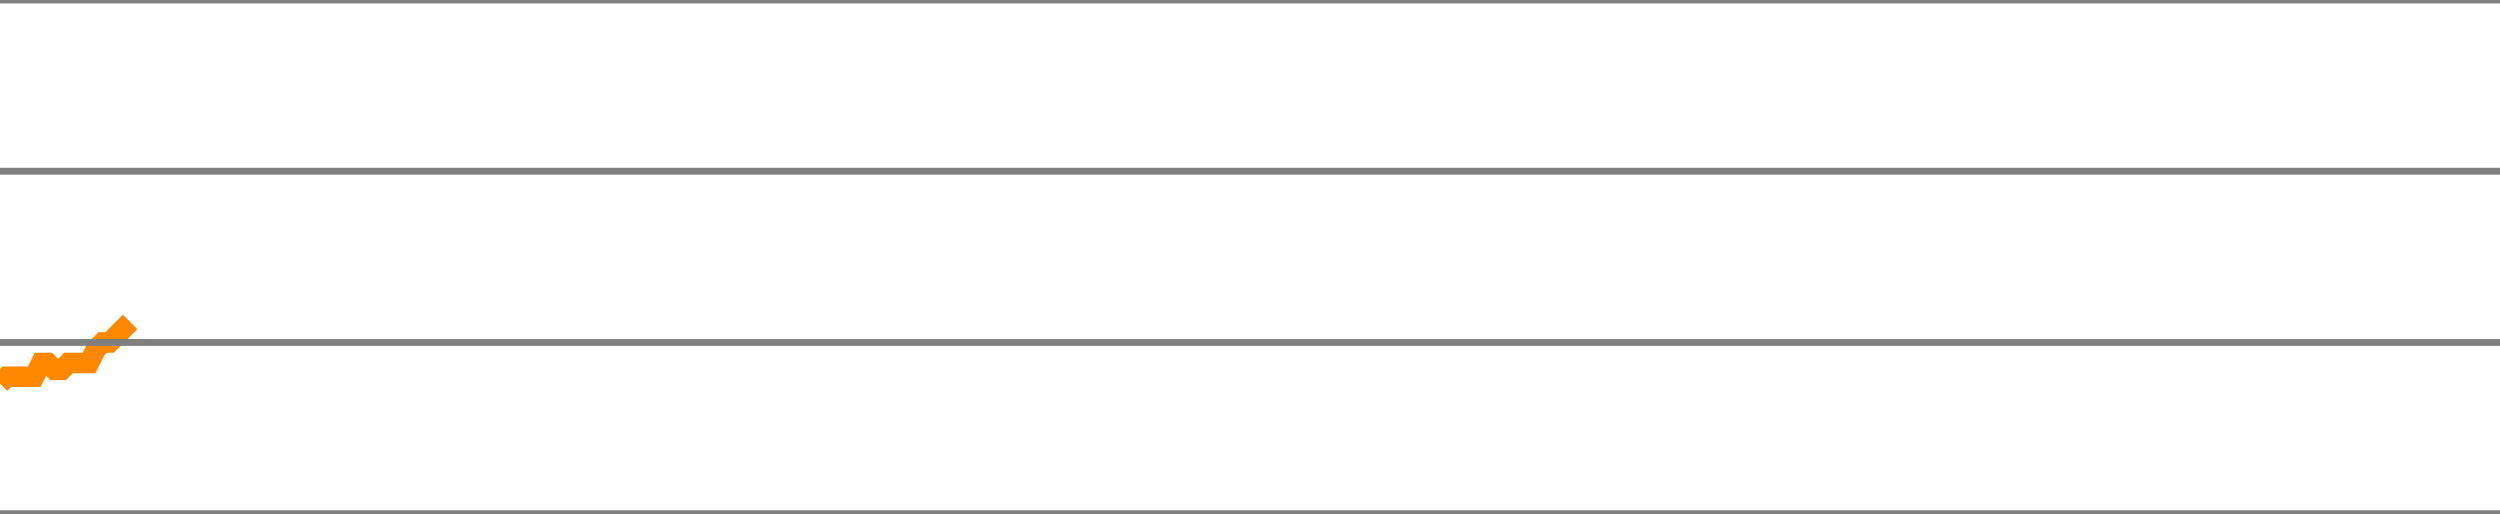
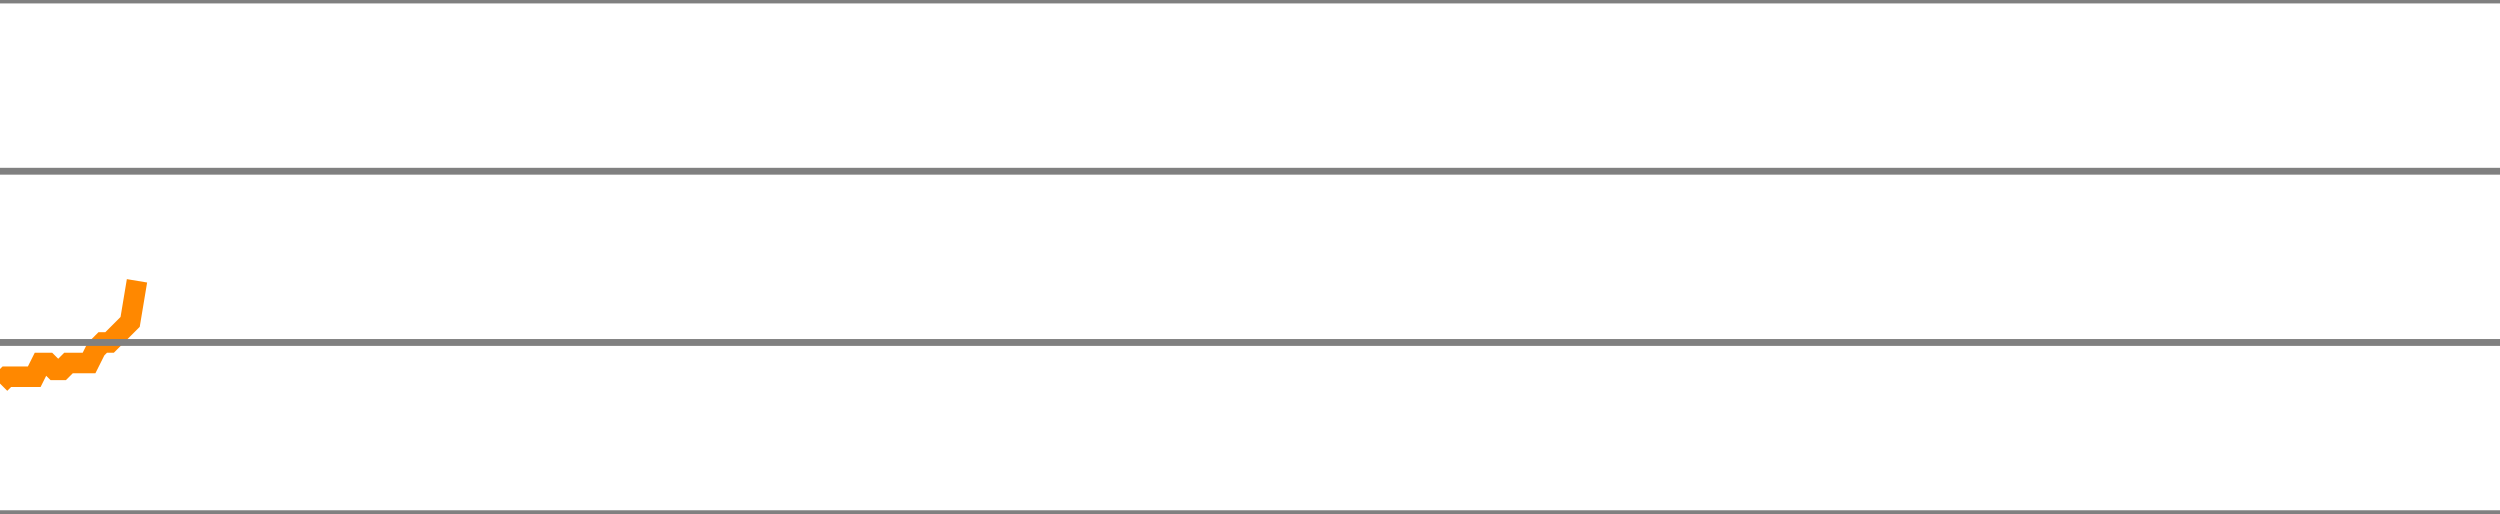
<svg xmlns="http://www.w3.org/2000/svg" version="1.1" style="background-color: #e6e6e6; width: 365px;" viewBox="0 -1075 365 75" preserveAspectRatio="none">
-   <polyline fill="none" stroke="#ff8800" stroke-width="3" points="0,-1019 1,-1020 2,-1020 3,-1020 4,-1020 5,-1020 6,-1022 7,-1022 8,-1021 9,-1021 10,-1022 11,-1022 12,-1022 13,-1022 14,-1024 15,-1025 16,-1025 17,-1026 18,-1027 19,-1028" />
+   <polyline fill="none" stroke="#ff8800" stroke-width="3" points="0,-1019 1,-1020 2,-1020 3,-1020 4,-1020 5,-1020 6,-1022 7,-1022 8,-1021 9,-1021 10,-1022 11,-1022 12,-1022 13,-1022 14,-1024 15,-1025 16,-1025 17,-1026 18,-1027 19,-1028 20,-1034" />
  <line x1="0" y1="0" x2="365" y2="0" style="stroke:grey;stroke-width:1" />
  <line x1="0" y1="-25" x2="365" y2="-25" style="stroke:grey;stroke-width:1" />
  <line x1="0" y1="-50" x2="365" y2="-50" style="stroke:grey;stroke-width:1" />
  <line x1="0" y1="-75" x2="365" y2="-75" style="stroke:grey;stroke-width:1" />
  <line x1="0" y1="-100" x2="365" y2="-100" style="stroke:grey;stroke-width:1" />
  <line x1="0" y1="-125" x2="365" y2="-125" style="stroke:grey;stroke-width:1" />
  <line x1="0" y1="-150" x2="365" y2="-150" style="stroke:grey;stroke-width:1" />
  <line x1="0" y1="-175" x2="365" y2="-175" style="stroke:grey;stroke-width:1" />
  <line x1="0" y1="-200" x2="365" y2="-200" style="stroke:grey;stroke-width:1" />
  <line x1="0" y1="-225" x2="365" y2="-225" style="stroke:grey;stroke-width:1" />
  <line x1="0" y1="-250" x2="365" y2="-250" style="stroke:grey;stroke-width:1" />
  <line x1="0" y1="-275" x2="365" y2="-275" style="stroke:grey;stroke-width:1" />
  <line x1="0" y1="-300" x2="365" y2="-300" style="stroke:grey;stroke-width:1" />
  <line x1="0" y1="-325" x2="365" y2="-325" style="stroke:grey;stroke-width:1" />
  <line x1="0" y1="-350" x2="365" y2="-350" style="stroke:grey;stroke-width:1" />
  <line x1="0" y1="-375" x2="365" y2="-375" style="stroke:grey;stroke-width:1" />
  <line x1="0" y1="-400" x2="365" y2="-400" style="stroke:grey;stroke-width:1" />
  <line x1="0" y1="-425" x2="365" y2="-425" style="stroke:grey;stroke-width:1" />
  <line x1="0" y1="-450" x2="365" y2="-450" style="stroke:grey;stroke-width:1" />
  <line x1="0" y1="-475" x2="365" y2="-475" style="stroke:grey;stroke-width:1" />
  <line x1="0" y1="-500" x2="365" y2="-500" style="stroke:grey;stroke-width:1" />
  <line x1="0" y1="-525" x2="365" y2="-525" style="stroke:grey;stroke-width:1" />
  <line x1="0" y1="-550" x2="365" y2="-550" style="stroke:grey;stroke-width:1" />
  <line x1="0" y1="-575" x2="365" y2="-575" style="stroke:grey;stroke-width:1" />
  <line x1="0" y1="-600" x2="365" y2="-600" style="stroke:grey;stroke-width:1" />
  <line x1="0" y1="-625" x2="365" y2="-625" style="stroke:grey;stroke-width:1" />
  <line x1="0" y1="-650" x2="365" y2="-650" style="stroke:grey;stroke-width:1" />
  <line x1="0" y1="-675" x2="365" y2="-675" style="stroke:grey;stroke-width:1" />
  <line x1="0" y1="-700" x2="365" y2="-700" style="stroke:grey;stroke-width:1" />
  <line x1="0" y1="-725" x2="365" y2="-725" style="stroke:grey;stroke-width:1" />
  <line x1="0" y1="-750" x2="365" y2="-750" style="stroke:grey;stroke-width:1" />
  <line x1="0" y1="-775" x2="365" y2="-775" style="stroke:grey;stroke-width:1" />
  <line x1="0" y1="-800" x2="365" y2="-800" style="stroke:grey;stroke-width:1" />
  <line x1="0" y1="-825" x2="365" y2="-825" style="stroke:grey;stroke-width:1" />
  <line x1="0" y1="-850" x2="365" y2="-850" style="stroke:grey;stroke-width:1" />
  <line x1="0" y1="-875" x2="365" y2="-875" style="stroke:grey;stroke-width:1" />
  <line x1="0" y1="-900" x2="365" y2="-900" style="stroke:grey;stroke-width:1" />
  <line x1="0" y1="-925" x2="365" y2="-925" style="stroke:grey;stroke-width:1" />
  <line x1="0" y1="-950" x2="365" y2="-950" style="stroke:grey;stroke-width:1" />
  <line x1="0" y1="-975" x2="365" y2="-975" style="stroke:grey;stroke-width:1" />
  <line x1="0" y1="-1000" x2="365" y2="-1000" style="stroke:grey;stroke-width:1" />
  <line x1="0" y1="-1025" x2="365" y2="-1025" style="stroke:grey;stroke-width:1" />
  <line x1="0" y1="-1050" x2="365" y2="-1050" style="stroke:grey;stroke-width:1" />
  <line x1="0" y1="-1075" x2="365" y2="-1075" style="stroke:grey;stroke-width:1" />
</svg>
